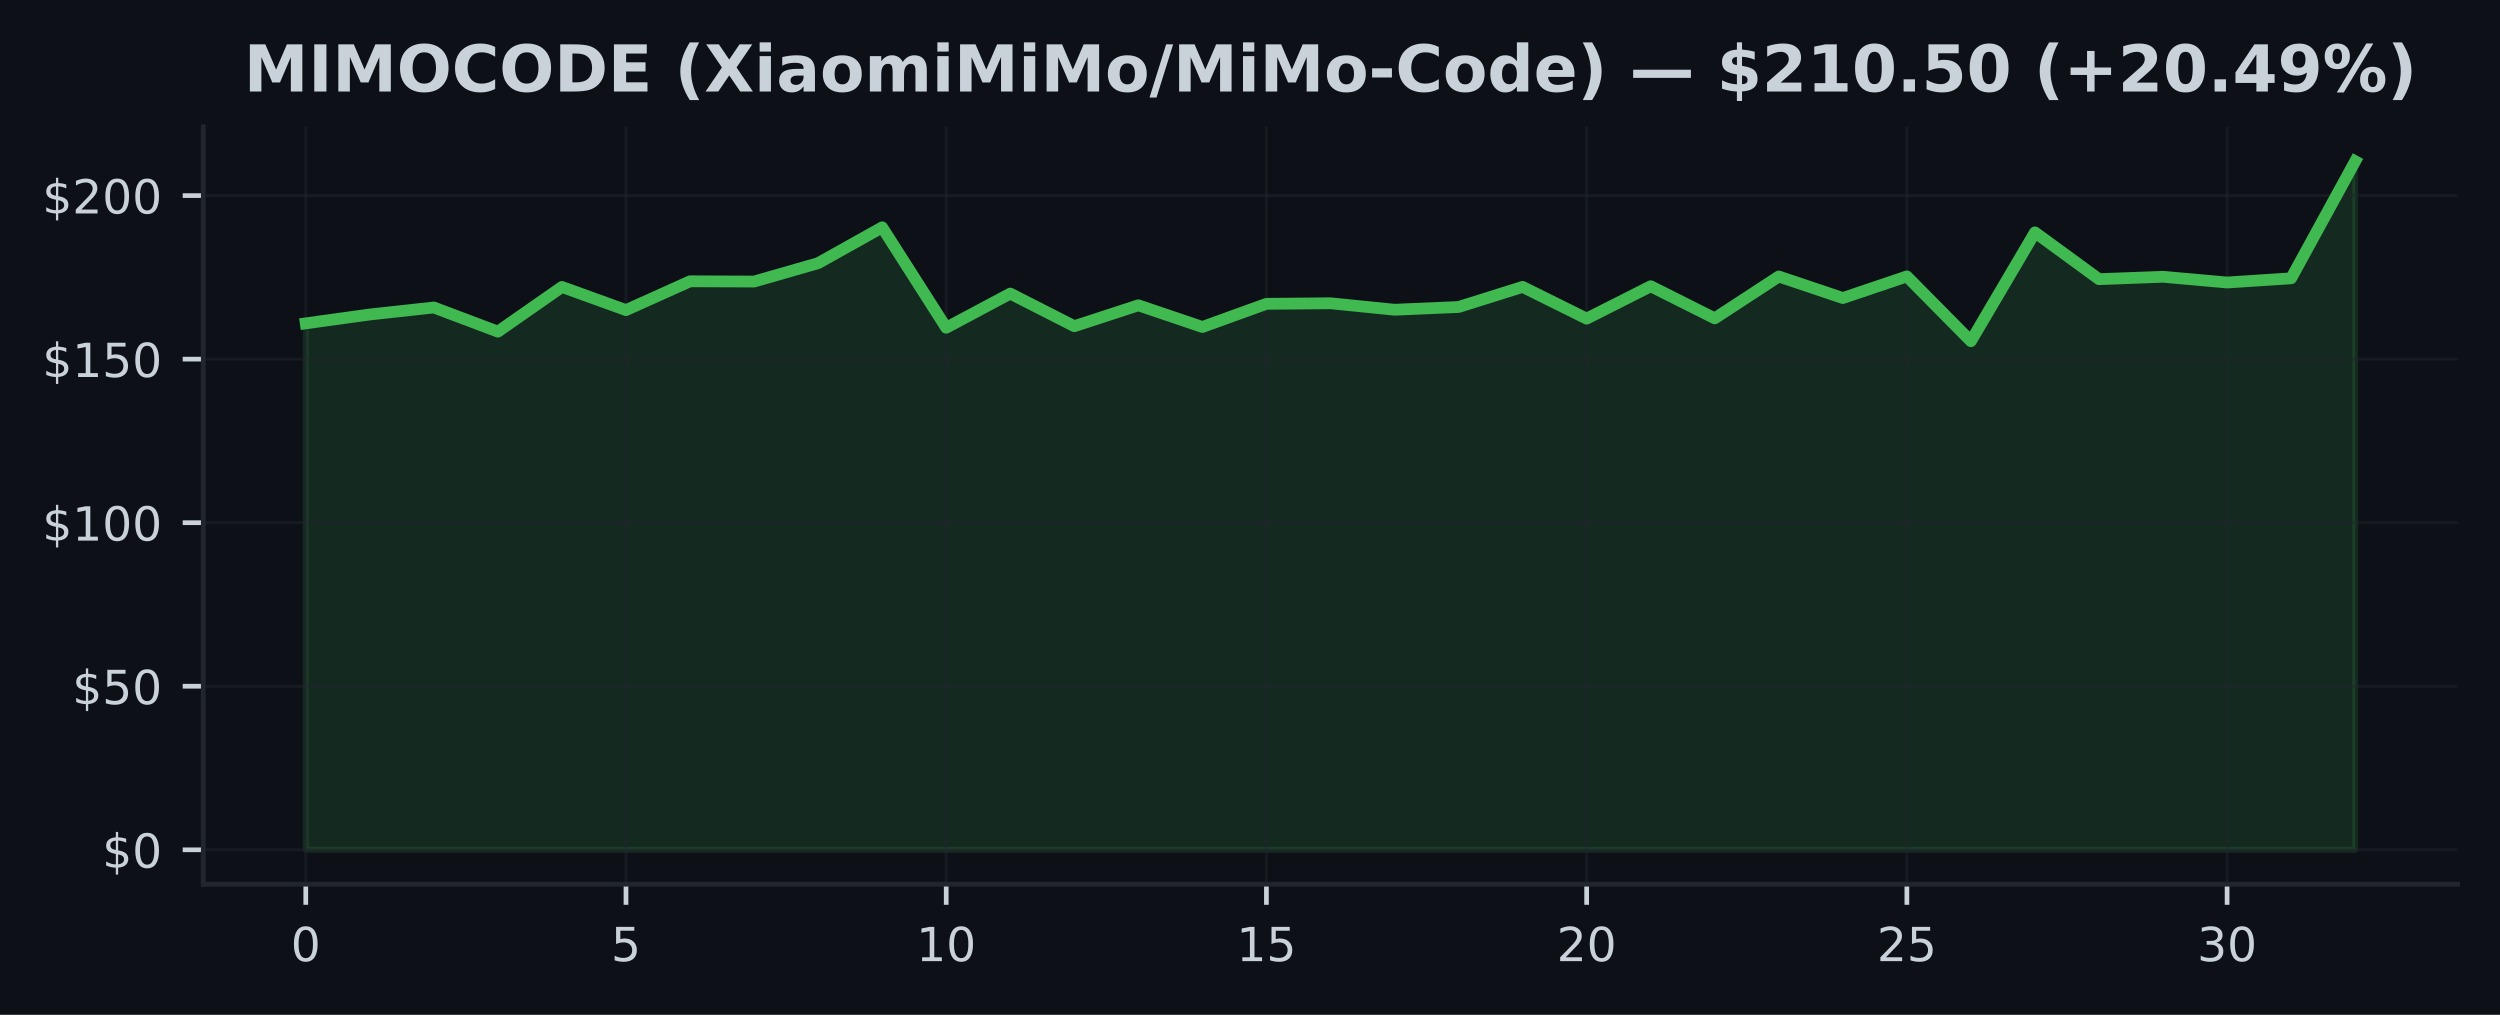
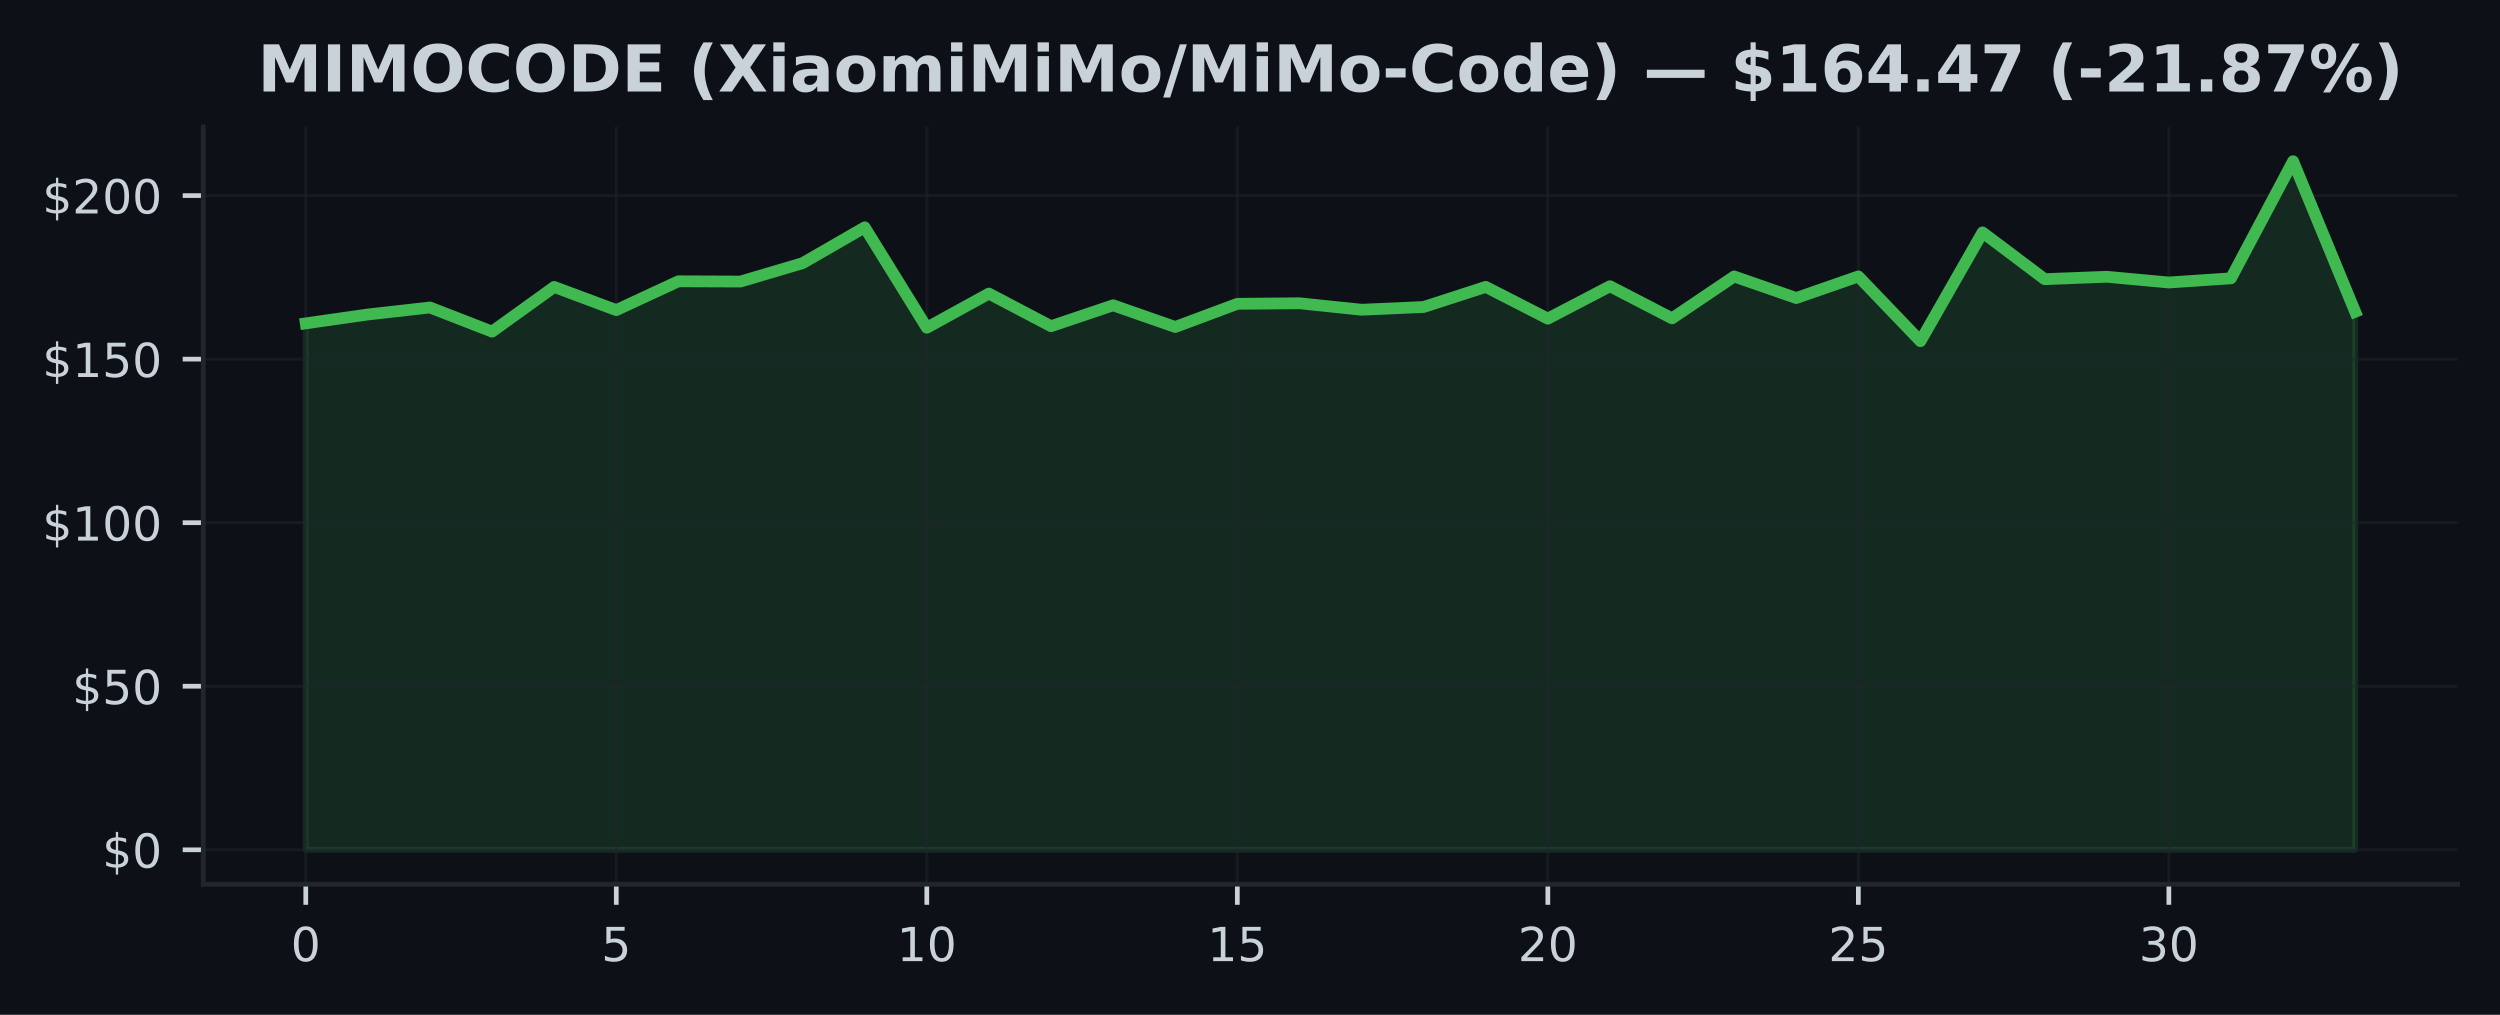
<svg xmlns="http://www.w3.org/2000/svg" xmlns:xlink="http://www.w3.org/1999/xlink" width="425pt" height="172.518pt" viewBox="0 0 425 172.518" version="1.1">
  <defs>
    <style type="text/css">*{stroke-linejoin: round; stroke-linecap: butt}</style>
  </defs>
  <g id="figure_1">
    <g id="patch_1">
      <path d="M 0 172.518  L 425 172.518  L 425 0  L 0 0  z " style="fill: #0d1117" />
    </g>
    <g id="axes_1">
      <g id="patch_2">
        <path d="M 34.56 150.318  L 417.8 150.318  L 417.8 21.558  L 34.56 21.558  z " style="fill: #0d1117" />
      </g>
      <g id="FillBetweenPolyCollection_1">
        <defs>
-           <path id="mfc4ad6c9dd" d="M 51.98 -28.053  L 51.98 -117.548  L 62.867 -119.055  L 73.755 -120.245  L 84.642 -116.141  L 95.53 -123.737  L 106.418 -119.8  L 117.305 -124.699  L 128.192 -124.655  L 139.08 -127.78  L 149.968 -133.869  L 160.855 -116.803  L 171.743 -122.608  L 182.63 -117.064  L 193.518 -120.618  L 204.405 -116.931  L 215.292 -120.868  L 226.18 -120.962  L 237.067 -119.861  L 247.955 -120.328  L 258.842 -123.748  L 269.73 -118.349  L 280.618 -123.86  L 291.505 -118.399  L 302.392 -125.517  L 313.28 -121.852  L 324.168 -125.528  L 335.055 -114.517  L 345.942 -133.007  L 356.83 -125.061  L 367.717 -125.467  L 378.605 -124.493  L 389.493 -125.205  L 400.38 -145.107  L 400.38 -28.053  L 400.38 -28.053  L 389.493 -28.053  L 378.605 -28.053  L 367.717 -28.053  L 356.83 -28.053  L 345.942 -28.053  L 335.055 -28.053  L 324.168 -28.053  L 313.28 -28.053  L 302.392 -28.053  L 291.505 -28.053  L 280.618 -28.053  L 269.73 -28.053  L 258.842 -28.053  L 247.955 -28.053  L 237.067 -28.053  L 226.18 -28.053  L 215.292 -28.053  L 204.405 -28.053  L 193.518 -28.053  L 182.63 -28.053  L 171.743 -28.053  L 160.855 -28.053  L 149.968 -28.053  L 139.08 -28.053  L 128.192 -28.053  L 117.305 -28.053  L 106.418 -28.053  L 95.53 -28.053  L 84.642 -28.053  L 73.755 -28.053  L 62.867 -28.053  L 51.98 -28.053  z " style="stroke: #3fb950; stroke-opacity: 0.15" />
+           <path id="md03cb60ba3" d="M 51.98 -28.053  L 51.98 -117.548  L 62.538 -119.055  L 73.095 -120.245  L 83.653 -116.141  L 94.21 -123.737  L 104.768 -119.8  L 115.325 -124.699  L 125.883 -124.655  L 136.441 -127.78  L 146.998 -133.869  L 157.556 -116.803  L 168.113 -122.608  L 178.671 -117.064  L 189.228 -120.618  L 199.786 -116.931  L 210.344 -120.868  L 220.901 -120.962  L 231.459 -119.861  L 242.016 -120.328  L 252.574 -123.748  L 263.132 -118.349  L 273.689 -123.86  L 284.247 -118.399  L 294.804 -125.517  L 305.362 -121.852  L 315.919 -125.528  L 326.477 -114.517  L 337.035 -133.007  L 347.592 -125.061  L 358.15 -125.467  L 368.707 -124.493  L 379.265 -125.205  L 389.822 -145.107  L 400.38 -119.511  L 400.38 -28.053  L 400.38 -28.053  L 389.822 -28.053  L 379.265 -28.053  L 368.707 -28.053  L 358.15 -28.053  L 347.592 -28.053  L 337.035 -28.053  L 326.477 -28.053  L 315.919 -28.053  L 305.362 -28.053  L 294.804 -28.053  L 284.247 -28.053  L 273.689 -28.053  L 263.132 -28.053  L 252.574 -28.053  L 242.016 -28.053  L 231.459 -28.053  L 220.901 -28.053  L 210.344 -28.053  L 199.786 -28.053  L 189.228 -28.053  L 178.671 -28.053  L 168.113 -28.053  L 157.556 -28.053  L 146.998 -28.053  L 136.441 -28.053  L 125.883 -28.053  L 115.325 -28.053  L 104.768 -28.053  L 94.21 -28.053  L 83.653 -28.053  L 73.095 -28.053  L 62.538 -28.053  L 51.98 -28.053  z " style="stroke: #3fb950; stroke-opacity: 0.15" />
        </defs>
-         <g clip-path="url(#pa682e26025)">
-           <use xlink:href="#mfc4ad6c9dd" x="0" y="172.518" style="fill: #3fb950; fill-opacity: 0.15; stroke: #3fb950; stroke-opacity: 0.15" />
+         <g clip-path="url(#p1b7de92ba8)">
+           <use xlink:href="#md03cb60ba3" x="0" y="172.518" style="fill: #3fb950; fill-opacity: 0.15; stroke: #3fb950; stroke-opacity: 0.15" />
        </g>
      </g>
      <g id="matplotlib.axis_1">
        <g id="xtick_1">
          <g id="line2d_1">
-             <path d="M 51.98 150.318  L 51.98 21.558  " clip-path="url(#pa682e26025)" style="fill: none; stroke: #21262d; stroke-opacity: 0.5; stroke-width: 0.5; stroke-linecap: square" />
+             <path d="M 51.98 150.318  L 51.98 21.558  " clip-path="url(#p1b7de92ba8)" style="fill: none; stroke: #21262d; stroke-opacity: 0.5; stroke-width: 0.5; stroke-linecap: square" />
          </g>
          <g id="line2d_2">
            <defs>
-               <path id="m9e9a8f52b4" d="M 0 0  L 0 3.5  " style="stroke: #c9d1d9; stroke-width: 0.8" />
+               <path id="m978ab2743c" d="M 0 0  L 0 3.5  " style="stroke: #c9d1d9; stroke-width: 0.8" />
            </defs>
            <g>
-               <use xlink:href="#m9e9a8f52b4" x="51.98" y="150.318" style="fill: #c9d1d9; stroke: #c9d1d9; stroke-width: 0.8" />
+               <use xlink:href="#m978ab2743c" x="51.98" y="150.318" style="fill: #c9d1d9; stroke: #c9d1d9; stroke-width: 0.8" />
            </g>
          </g>
          <g id="text_1">
            <g style="fill: #c9d1d9" transform="translate(49.435 163.3964) scale(0.08 -0.08)">
              <defs>
                <path id="DejaVuSans-13" d="M 2034 4250  Q 1547 4250 1301 3770  Q 1056 3291 1056 2328  Q 1056 1369 1301 889  Q 1547 409 2034 409  Q 2525 409 2770 889  Q 3016 1369 3016 2328  Q 3016 3291 2770 3770  Q 2525 4250 2034 4250  z M 2034 4750  Q 2819 4750 3233 4129  Q 3647 3509 3647 2328  Q 3647 1150 3233 529  Q 2819 -91 2034 -91  Q 1250 -91 836 529  Q 422 1150 422 2328  Q 422 3509 836 4129  Q 1250 4750 2034 4750  z " transform="scale(0.015625)" />
              </defs>
              <use xlink:href="#DejaVuSans-13" />
            </g>
          </g>
        </g>
        <g id="xtick_2">
          <g id="line2d_3">
-             <path d="M 106.418 150.318  L 106.418 21.558  " clip-path="url(#pa682e26025)" style="fill: none; stroke: #21262d; stroke-opacity: 0.5; stroke-width: 0.5; stroke-linecap: square" />
+             <path d="M 104.768 150.318  L 104.768 21.558  " clip-path="url(#p1b7de92ba8)" style="fill: none; stroke: #21262d; stroke-opacity: 0.5; stroke-width: 0.5; stroke-linecap: square" />
          </g>
          <g id="line2d_4">
            <g>
-               <use xlink:href="#m9e9a8f52b4" x="106.418" y="150.318" style="fill: #c9d1d9; stroke: #c9d1d9; stroke-width: 0.8" />
+               <use xlink:href="#m978ab2743c" x="104.768" y="150.318" style="fill: #c9d1d9; stroke: #c9d1d9; stroke-width: 0.8" />
            </g>
          </g>
          <g id="text_2">
-             <g style="fill: #c9d1d9" transform="translate(103.8725 163.3964) scale(0.08 -0.08)">
+             <g style="fill: #c9d1d9" transform="translate(102.2229 163.3964) scale(0.08 -0.08)">
              <defs>
                <path id="DejaVuSans-18" d="M 691 4666  L 3169 4666  L 3169 4134  L 1269 4134  L 1269 2991  Q 1406 3038 1543 3061  Q 1681 3084 1819 3084  Q 2600 3084 3056 2656  Q 3513 2228 3513 1497  Q 3513 744 3044 326  Q 2575 -91 1722 -91  Q 1428 -91 1123 -41  Q 819 9 494 109  L 494 744  Q 775 591 1075 516  Q 1375 441 1709 441  Q 2250 441 2565 725  Q 2881 1009 2881 1497  Q 2881 1984 2565 2268  Q 2250 2553 1709 2553  Q 1456 2553 1204 2497  Q 953 2441 691 2322  L 691 4666  z " transform="scale(0.015625)" />
              </defs>
              <use xlink:href="#DejaVuSans-18" />
            </g>
          </g>
        </g>
        <g id="xtick_3">
          <g id="line2d_5">
-             <path d="M 160.855 150.318  L 160.855 21.558  " clip-path="url(#pa682e26025)" style="fill: none; stroke: #21262d; stroke-opacity: 0.5; stroke-width: 0.5; stroke-linecap: square" />
+             <path d="M 157.556 150.318  L 157.556 21.558  " clip-path="url(#p1b7de92ba8)" style="fill: none; stroke: #21262d; stroke-opacity: 0.5; stroke-width: 0.5; stroke-linecap: square" />
          </g>
          <g id="line2d_6">
            <g>
-               <use xlink:href="#m9e9a8f52b4" x="160.855" y="150.318" style="fill: #c9d1d9; stroke: #c9d1d9; stroke-width: 0.8" />
+               <use xlink:href="#m978ab2743c" x="157.556" y="150.318" style="fill: #c9d1d9; stroke: #c9d1d9; stroke-width: 0.8" />
            </g>
          </g>
          <g id="text_3">
-             <g style="fill: #c9d1d9" transform="translate(155.765 163.3964) scale(0.08 -0.08)">
+             <g style="fill: #c9d1d9" transform="translate(152.4658 163.3964) scale(0.08 -0.08)">
              <defs>
                <path id="DejaVuSans-14" d="M 794 531  L 1825 531  L 1825 4091  L 703 3866  L 703 4441  L 1819 4666  L 2450 4666  L 2450 531  L 3481 531  L 3481 0  L 794 0  L 794 531  z " transform="scale(0.015625)" />
              </defs>
              <use xlink:href="#DejaVuSans-14" />
              <use xlink:href="#DejaVuSans-13" transform="translate(63.625 0)" />
            </g>
          </g>
        </g>
        <g id="xtick_4">
          <g id="line2d_7">
-             <path d="M 215.292 150.318  L 215.292 21.558  " clip-path="url(#pa682e26025)" style="fill: none; stroke: #21262d; stroke-opacity: 0.5; stroke-width: 0.5; stroke-linecap: square" />
+             <path d="M 210.344 150.318  L 210.344 21.558  " clip-path="url(#p1b7de92ba8)" style="fill: none; stroke: #21262d; stroke-opacity: 0.5; stroke-width: 0.5; stroke-linecap: square" />
          </g>
          <g id="line2d_8">
            <g>
-               <use xlink:href="#m9e9a8f52b4" x="215.292" y="150.318" style="fill: #c9d1d9; stroke: #c9d1d9; stroke-width: 0.8" />
+               <use xlink:href="#m978ab2743c" x="210.344" y="150.318" style="fill: #c9d1d9; stroke: #c9d1d9; stroke-width: 0.8" />
            </g>
          </g>
          <g id="text_4">
-             <g style="fill: #c9d1d9" transform="translate(210.2025 163.3964) scale(0.08 -0.08)">
+             <g style="fill: #c9d1d9" transform="translate(205.2536 163.3964) scale(0.08 -0.08)">
              <use xlink:href="#DejaVuSans-14" />
              <use xlink:href="#DejaVuSans-18" transform="translate(63.625 0)" />
            </g>
          </g>
        </g>
        <g id="xtick_5">
          <g id="line2d_9">
-             <path d="M 269.73 150.318  L 269.73 21.558  " clip-path="url(#pa682e26025)" style="fill: none; stroke: #21262d; stroke-opacity: 0.5; stroke-width: 0.5; stroke-linecap: square" />
+             <path d="M 263.132 150.318  L 263.132 21.558  " clip-path="url(#p1b7de92ba8)" style="fill: none; stroke: #21262d; stroke-opacity: 0.5; stroke-width: 0.5; stroke-linecap: square" />
          </g>
          <g id="line2d_10">
            <g>
-               <use xlink:href="#m9e9a8f52b4" x="269.73" y="150.318" style="fill: #c9d1d9; stroke: #c9d1d9; stroke-width: 0.8" />
+               <use xlink:href="#m978ab2743c" x="263.132" y="150.318" style="fill: #c9d1d9; stroke: #c9d1d9; stroke-width: 0.8" />
            </g>
          </g>
          <g id="text_5">
-             <g style="fill: #c9d1d9" transform="translate(264.64 163.3964) scale(0.08 -0.08)">
+             <g style="fill: #c9d1d9" transform="translate(258.0415 163.3964) scale(0.08 -0.08)">
              <defs>
                <path id="DejaVuSans-15" d="M 1228 531  L 3431 531  L 3431 0  L 469 0  L 469 531  Q 828 903 1448 1529  Q 2069 2156 2228 2338  Q 2531 2678 2651 2914  Q 2772 3150 2772 3378  Q 2772 3750 2511 3984  Q 2250 4219 1831 4219  Q 1534 4219 1204 4116  Q 875 4013 500 3803  L 500 4441  Q 881 4594 1212 4672  Q 1544 4750 1819 4750  Q 2544 4750 2975 4387  Q 3406 4025 3406 3419  Q 3406 3131 3298 2873  Q 3191 2616 2906 2266  Q 2828 2175 2409 1742  Q 1991 1309 1228 531  z " transform="scale(0.015625)" />
              </defs>
              <use xlink:href="#DejaVuSans-15" />
              <use xlink:href="#DejaVuSans-13" transform="translate(63.625 0)" />
            </g>
          </g>
        </g>
        <g id="xtick_6">
          <g id="line2d_11">
-             <path d="M 324.168 150.318  L 324.168 21.558  " clip-path="url(#pa682e26025)" style="fill: none; stroke: #21262d; stroke-opacity: 0.5; stroke-width: 0.5; stroke-linecap: square" />
+             <path d="M 315.919 150.318  L 315.919 21.558  " clip-path="url(#p1b7de92ba8)" style="fill: none; stroke: #21262d; stroke-opacity: 0.5; stroke-width: 0.5; stroke-linecap: square" />
          </g>
          <g id="line2d_12">
            <g>
-               <use xlink:href="#m9e9a8f52b4" x="324.168" y="150.318" style="fill: #c9d1d9; stroke: #c9d1d9; stroke-width: 0.8" />
+               <use xlink:href="#m978ab2743c" x="315.919" y="150.318" style="fill: #c9d1d9; stroke: #c9d1d9; stroke-width: 0.8" />
            </g>
          </g>
          <g id="text_6">
-             <g style="fill: #c9d1d9" transform="translate(319.0775 163.3964) scale(0.08 -0.08)">
+             <g style="fill: #c9d1d9" transform="translate(310.8294 163.3964) scale(0.08 -0.08)">
              <use xlink:href="#DejaVuSans-15" />
              <use xlink:href="#DejaVuSans-18" transform="translate(63.625 0)" />
            </g>
          </g>
        </g>
        <g id="xtick_7">
          <g id="line2d_13">
-             <path d="M 378.605 150.318  L 378.605 21.558  " clip-path="url(#pa682e26025)" style="fill: none; stroke: #21262d; stroke-opacity: 0.5; stroke-width: 0.5; stroke-linecap: square" />
+             <path d="M 368.707 150.318  L 368.707 21.558  " clip-path="url(#p1b7de92ba8)" style="fill: none; stroke: #21262d; stroke-opacity: 0.5; stroke-width: 0.5; stroke-linecap: square" />
          </g>
          <g id="line2d_14">
            <g>
-               <use xlink:href="#m9e9a8f52b4" x="378.605" y="150.318" style="fill: #c9d1d9; stroke: #c9d1d9; stroke-width: 0.8" />
+               <use xlink:href="#m978ab2743c" x="368.707" y="150.318" style="fill: #c9d1d9; stroke: #c9d1d9; stroke-width: 0.8" />
            </g>
          </g>
          <g id="text_7">
-             <g style="fill: #c9d1d9" transform="translate(373.515 163.3964) scale(0.08 -0.08)">
+             <g style="fill: #c9d1d9" transform="translate(363.6173 163.3964) scale(0.08 -0.08)">
              <defs>
                <path id="DejaVuSans-16" d="M 2597 2516  Q 3050 2419 3304 2112  Q 3559 1806 3559 1356  Q 3559 666 3084 287  Q 2609 -91 1734 -91  Q 1441 -91 1130 -33  Q 819 25 488 141  L 488 750  Q 750 597 1062 519  Q 1375 441 1716 441  Q 2309 441 2620 675  Q 2931 909 2931 1356  Q 2931 1769 2642 2001  Q 2353 2234 1838 2234  L 1294 2234  L 1294 2753  L 1863 2753  Q 2328 2753 2575 2939  Q 2822 3125 2822 3475  Q 2822 3834 2567 4026  Q 2313 4219 1838 4219  Q 1578 4219 1281 4162  Q 984 4106 628 3988  L 628 4550  Q 988 4650 1302 4700  Q 1616 4750 1894 4750  Q 2613 4750 3031 4423  Q 3450 4097 3450 3541  Q 3450 3153 3228 2886  Q 3006 2619 2597 2516  z " transform="scale(0.015625)" />
              </defs>
              <use xlink:href="#DejaVuSans-16" />
              <use xlink:href="#DejaVuSans-13" transform="translate(63.625 0)" />
            </g>
          </g>
        </g>
      </g>
      <g id="matplotlib.axis_2">
        <g id="ytick_1">
          <g id="line2d_15">
-             <path d="M 34.56 144.466  L 417.8 144.466  " clip-path="url(#pa682e26025)" style="fill: none; stroke: #21262d; stroke-opacity: 0.5; stroke-width: 0.5; stroke-linecap: square" />
+             <path d="M 34.56 144.466  L 417.8 144.466  " clip-path="url(#p1b7de92ba8)" style="fill: none; stroke: #21262d; stroke-opacity: 0.5; stroke-width: 0.5; stroke-linecap: square" />
          </g>
          <g id="line2d_16">
            <defs>
-               <path id="m4385bc6e28" d="M 0 0  L -3.5 0  " style="stroke: #c9d1d9; stroke-width: 0.8" />
+               <path id="m76fa2a50bf" d="M 0 0  L -3.5 0  " style="stroke: #c9d1d9; stroke-width: 0.8" />
            </defs>
            <g>
-               <use xlink:href="#m4385bc6e28" x="34.56" y="144.466" style="fill: #c9d1d9; stroke: #c9d1d9; stroke-width: 0.8" />
+               <use xlink:href="#m76fa2a50bf" x="34.56" y="144.466" style="fill: #c9d1d9; stroke: #c9d1d9; stroke-width: 0.8" />
            </g>
          </g>
          <g id="text_8">
            <g style="fill: #c9d1d9" transform="translate(17.38 147.5049) scale(0.08 -0.08)">
              <defs>
                <path id="DejaVuSans-7" d="M 2163 -941  L 1850 -941  L 1847 0  Q 1519 6 1191 76  Q 863 147 531 288  L 531 850  Q 850 650 1176 548  Q 1503 447 1850 444  L 1850 1869  Q 1159 1981 845 2250  Q 531 2519 531 2988  Q 531 3497 872 3790  Q 1213 4084 1850 4128  L 1850 4863  L 2163 4863  L 2163 4138  Q 2453 4125 2725 4076  Q 2997 4028 3256 3944  L 3256 3397  Q 2997 3528 2723 3600  Q 2450 3672 2163 3684  L 2163 2350  Q 2872 2241 3206 1959  Q 3541 1678 3541 1191  Q 3541 663 3186 358  Q 2831 53 2163 6  L 2163 -941  z M 1850 2406  L 1850 3688  Q 1488 3647 1297 3481  Q 1106 3316 1106 3041  Q 1106 2772 1282 2622  Q 1459 2472 1850 2406  z M 2163 1806  L 2163 453  Q 2559 506 2761 678  Q 2963 850 2963 1131  Q 2963 1406 2770 1568  Q 2578 1731 2163 1806  z " transform="scale(0.015625)" />
              </defs>
              <use xlink:href="#DejaVuSans-7" />
              <use xlink:href="#DejaVuSans-13" transform="translate(63.625 0)" />
            </g>
          </g>
        </g>
        <g id="ytick_2">
          <g id="line2d_17">
-             <path d="M 34.56 116.662  L 417.8 116.662  " clip-path="url(#pa682e26025)" style="fill: none; stroke: #21262d; stroke-opacity: 0.5; stroke-width: 0.5; stroke-linecap: square" />
+             <path d="M 34.56 116.662  L 417.8 116.662  " clip-path="url(#p1b7de92ba8)" style="fill: none; stroke: #21262d; stroke-opacity: 0.5; stroke-width: 0.5; stroke-linecap: square" />
          </g>
          <g id="line2d_18">
            <g>
-               <use xlink:href="#m4385bc6e28" x="34.56" y="116.662" style="fill: #c9d1d9; stroke: #c9d1d9; stroke-width: 0.8" />
+               <use xlink:href="#m76fa2a50bf" x="34.56" y="116.662" style="fill: #c9d1d9; stroke: #c9d1d9; stroke-width: 0.8" />
            </g>
          </g>
          <g id="text_9">
            <g style="fill: #c9d1d9" transform="translate(12.29 119.701) scale(0.08 -0.08)">
              <use xlink:href="#DejaVuSans-7" />
              <use xlink:href="#DejaVuSans-18" transform="translate(63.625 0)" />
              <use xlink:href="#DejaVuSans-13" transform="translate(127.25 0)" />
            </g>
          </g>
        </g>
        <g id="ytick_3">
          <g id="line2d_19">
-             <path d="M 34.56 88.858  L 417.8 88.858  " clip-path="url(#pa682e26025)" style="fill: none; stroke: #21262d; stroke-opacity: 0.5; stroke-width: 0.5; stroke-linecap: square" />
+             <path d="M 34.56 88.858  L 417.8 88.858  " clip-path="url(#p1b7de92ba8)" style="fill: none; stroke: #21262d; stroke-opacity: 0.5; stroke-width: 0.5; stroke-linecap: square" />
          </g>
          <g id="line2d_20">
            <g>
-               <use xlink:href="#m4385bc6e28" x="34.56" y="88.858" style="fill: #c9d1d9; stroke: #c9d1d9; stroke-width: 0.8" />
+               <use xlink:href="#m76fa2a50bf" x="34.56" y="88.858" style="fill: #c9d1d9; stroke: #c9d1d9; stroke-width: 0.8" />
            </g>
          </g>
          <g id="text_10">
            <g style="fill: #c9d1d9" transform="translate(7.2 91.89707) scale(0.08 -0.08)">
              <use xlink:href="#DejaVuSans-7" />
              <use xlink:href="#DejaVuSans-14" transform="translate(63.625 0)" />
              <use xlink:href="#DejaVuSans-13" transform="translate(127.25 0)" />
              <use xlink:href="#DejaVuSans-13" transform="translate(190.875 0)" />
            </g>
          </g>
        </g>
        <g id="ytick_4">
          <g id="line2d_21">
-             <path d="M 34.56 61.054  L 417.8 61.054  " clip-path="url(#pa682e26025)" style="fill: none; stroke: #21262d; stroke-opacity: 0.5; stroke-width: 0.5; stroke-linecap: square" />
+             <path d="M 34.56 61.054  L 417.8 61.054  " clip-path="url(#p1b7de92ba8)" style="fill: none; stroke: #21262d; stroke-opacity: 0.5; stroke-width: 0.5; stroke-linecap: square" />
          </g>
          <g id="line2d_22">
            <g>
-               <use xlink:href="#m4385bc6e28" x="34.56" y="61.054" style="fill: #c9d1d9; stroke: #c9d1d9; stroke-width: 0.8" />
+               <use xlink:href="#m76fa2a50bf" x="34.56" y="61.054" style="fill: #c9d1d9; stroke: #c9d1d9; stroke-width: 0.8" />
            </g>
          </g>
          <g id="text_11">
            <g style="fill: #c9d1d9" transform="translate(7.2 64.09314) scale(0.08 -0.08)">
              <use xlink:href="#DejaVuSans-7" />
              <use xlink:href="#DejaVuSans-14" transform="translate(63.625 0)" />
              <use xlink:href="#DejaVuSans-18" transform="translate(127.25 0)" />
              <use xlink:href="#DejaVuSans-13" transform="translate(190.875 0)" />
            </g>
          </g>
        </g>
        <g id="ytick_5">
          <g id="line2d_23">
-             <path d="M 34.56 33.25  L 417.8 33.25  " clip-path="url(#pa682e26025)" style="fill: none; stroke: #21262d; stroke-opacity: 0.5; stroke-width: 0.5; stroke-linecap: square" />
+             <path d="M 34.56 33.25  L 417.8 33.25  " clip-path="url(#p1b7de92ba8)" style="fill: none; stroke: #21262d; stroke-opacity: 0.5; stroke-width: 0.5; stroke-linecap: square" />
          </g>
          <g id="line2d_24">
            <g>
-               <use xlink:href="#m4385bc6e28" x="34.56" y="33.25" style="fill: #c9d1d9; stroke: #c9d1d9; stroke-width: 0.8" />
+               <use xlink:href="#m76fa2a50bf" x="34.56" y="33.25" style="fill: #c9d1d9; stroke: #c9d1d9; stroke-width: 0.8" />
            </g>
          </g>
          <g id="text_12">
            <g style="fill: #c9d1d9" transform="translate(7.2 36.28921) scale(0.08 -0.08)">
              <use xlink:href="#DejaVuSans-7" />
              <use xlink:href="#DejaVuSans-15" transform="translate(63.625 0)" />
              <use xlink:href="#DejaVuSans-13" transform="translate(127.25 0)" />
              <use xlink:href="#DejaVuSans-13" transform="translate(190.875 0)" />
            </g>
          </g>
        </g>
      </g>
      <g id="line2d_25">
-         <path d="M 51.98 54.97  L 62.867 53.463  L 73.755 52.273  L 84.642 56.377  L 95.53 48.781  L 106.418 52.718  L 117.305 47.819  L 128.192 47.864  L 139.08 44.738  L 149.968 38.649  L 160.855 55.715  L 171.743 49.91  L 182.63 55.454  L 193.518 51.901  L 204.405 55.588  L 215.292 51.65  L 226.18 51.556  L 237.067 52.657  L 247.955 52.19  L 258.842 48.77  L 269.73 54.17  L 280.618 48.659  L 291.505 54.119  L 302.392 47.002  L 313.28 50.666  L 324.168 46.991  L 335.055 58.001  L 345.942 39.511  L 356.83 47.458  L 367.717 47.052  L 378.605 48.025  L 389.493 47.313  L 400.38 27.411  " clip-path="url(#pa682e26025)" style="fill: none; stroke: #3fb950; stroke-width: 2; stroke-linecap: square" />
+         <path d="M 51.98 54.97  L 62.538 53.463  L 73.095 52.273  L 83.653 56.377  L 94.21 48.781  L 104.768 52.718  L 115.325 47.819  L 125.883 47.864  L 136.441 44.738  L 146.998 38.649  L 157.556 55.715  L 168.113 49.91  L 178.671 55.454  L 189.228 51.901  L 199.786 55.588  L 210.344 51.65  L 220.901 51.556  L 231.459 52.657  L 242.016 52.19  L 252.574 48.77  L 263.132 54.17  L 273.689 48.659  L 284.247 54.119  L 294.804 47.002  L 305.362 50.666  L 315.919 46.991  L 326.477 58.001  L 337.035 39.511  L 347.592 47.458  L 358.15 47.052  L 368.707 48.025  L 379.265 47.313  L 389.822 27.411  L 400.38 53.007  " clip-path="url(#p1b7de92ba8)" style="fill: none; stroke: #3fb950; stroke-width: 2; stroke-linecap: square" />
      </g>
      <g id="patch_3">
        <path d="M 34.56 150.318  L 34.56 21.558  " style="fill: none; stroke: #21262d; stroke-width: 0.8; stroke-linejoin: miter; stroke-linecap: square" />
      </g>
      <g id="patch_4">
        <path d="M 34.56 150.318  L 417.8 150.318  " style="fill: none; stroke: #21262d; stroke-width: 0.8; stroke-linejoin: miter; stroke-linecap: square" />
      </g>
      <g id="text_13">
-         <g style="fill: #c9d1d9" transform="translate(41.46766 15.55828) scale(0.11 -0.11)">
+         <g style="fill: #c9d1d9" transform="translate(43.79398 15.55828) scale(0.11 -0.11)">
          <defs>
            <path id="DejaVuSans-Bold-30" d="M 588 4666  L 2119 4666  L 3181 2169  L 4250 4666  L 5778 4666  L 5778 0  L 4641 0  L 4641 3413  L 3566 897  L 2803 897  L 1728 3413  L 1728 0  L 588 0  L 588 4666  z " transform="scale(0.015625)" />
            <path id="DejaVuSans-Bold-2c" d="M 588 4666  L 1791 4666  L 1791 0  L 588 0  L 588 4666  z " transform="scale(0.015625)" />
            <path id="DejaVuSans-Bold-32" d="M 2719 3878  Q 2169 3878 1866 3472  Q 1563 3066 1563 2328  Q 1563 1594 1866 1187  Q 2169 781 2719 781  Q 3272 781 3575 1187  Q 3878 1594 3878 2328  Q 3878 3066 3575 3472  Q 3272 3878 2719 3878  z M 2719 4750  Q 3844 4750 4481 4106  Q 5119 3463 5119 2328  Q 5119 1197 4481 553  Q 3844 -91 2719 -91  Q 1597 -91 958 553  Q 319 1197 319 2328  Q 319 3463 958 4106  Q 1597 4750 2719 4750  z " transform="scale(0.015625)" />
            <path id="DejaVuSans-Bold-26" d="M 4288 256  Q 3956 84 3597 -3  Q 3238 -91 2847 -91  Q 1681 -91 1000 561  Q 319 1213 319 2328  Q 319 3447 1000 4098  Q 1681 4750 2847 4750  Q 3238 4750 3597 4662  Q 3956 4575 4288 4403  L 4288 3438  Q 3953 3666 3628 3772  Q 3303 3878 2944 3878  Q 2300 3878 1931 3465  Q 1563 3053 1563 2328  Q 1563 1606 1931 1193  Q 2300 781 2944 781  Q 3303 781 3628 887  Q 3953 994 4288 1222  L 4288 256  z " transform="scale(0.015625)" />
            <path id="DejaVuSans-Bold-27" d="M 1791 3756  L 1791 909  L 2222 909  Q 2959 909 3348 1275  Q 3738 1641 3738 2338  Q 3738 3031 3350 3393  Q 2963 3756 2222 3756  L 1791 3756  z M 588 4666  L 1856 4666  Q 2919 4666 3439 4514  Q 3959 4363 4331 4000  Q 4659 3684 4818 3271  Q 4978 2859 4978 2338  Q 4978 1809 4818 1395  Q 4659 981 4331 666  Q 3956 303 3431 151  Q 2906 0 1856 0  L 588 0  L 588 4666  z " transform="scale(0.015625)" />
            <path id="DejaVuSans-Bold-28" d="M 588 4666  L 3834 4666  L 3834 3756  L 1791 3756  L 1791 2888  L 3713 2888  L 3713 1978  L 1791 1978  L 1791 909  L 3903 909  L 3903 0  L 588 0  L 588 4666  z " transform="scale(0.015625)" />
            <path id="DejaVuSans-Bold-3" transform="scale(0.015625)" />
            <path id="DejaVuSans-Bold-b" d="M 2413 -844  L 1484 -844  Q 1006 -72 778 623  Q 550 1319 550 2003  Q 550 2688 779 3389  Q 1009 4091 1484 4856  L 2413 4856  Q 2013 4116 1813 3408  Q 1613 2700 1613 2009  Q 1613 1319 1811 609  Q 2009 -100 2413 -844  z " transform="scale(0.015625)" />
            <path id="DejaVuSans-Bold-3b" d="M 3188 2381  L 4806 0  L 3553 0  L 2463 1594  L 1381 0  L 122 0  L 1741 2381  L 184 4666  L 1441 4666  L 2463 3163  L 3481 4666  L 4744 4666  L 3188 2381  z " transform="scale(0.015625)" />
            <path id="DejaVuSans-Bold-4c" d="M 538 3500  L 1656 3500  L 1656 0  L 538 0  L 538 3500  z M 538 4863  L 1656 4863  L 1656 3950  L 538 3950  L 538 4863  z " transform="scale(0.015625)" />
            <path id="DejaVuSans-Bold-44" d="M 2106 1575  Q 1756 1575 1579 1456  Q 1403 1338 1403 1106  Q 1403 894 1545 773  Q 1688 653 1941 653  Q 2256 653 2472 879  Q 2688 1106 2688 1447  L 2688 1575  L 2106 1575  z M 3816 1997  L 3816 0  L 2688 0  L 2688 519  Q 2463 200 2181 54  Q 1900 -91 1497 -91  Q 953 -91 614 226  Q 275 544 275 1050  Q 275 1666 698 1953  Q 1122 2241 2028 2241  L 2688 2241  L 2688 2328  Q 2688 2594 2478 2717  Q 2269 2841 1825 2841  Q 1466 2841 1156 2769  Q 847 2697 581 2553  L 581 3406  Q 941 3494 1303 3539  Q 1666 3584 2028 3584  Q 2975 3584 3395 3211  Q 3816 2838 3816 1997  z " transform="scale(0.015625)" />
            <path id="DejaVuSans-Bold-52" d="M 2203 2784  Q 1831 2784 1636 2517  Q 1441 2250 1441 1747  Q 1441 1244 1636 976  Q 1831 709 2203 709  Q 2569 709 2762 976  Q 2956 1244 2956 1747  Q 2956 2250 2762 2517  Q 2569 2784 2203 2784  z M 2203 3584  Q 3106 3584 3614 3096  Q 4122 2609 4122 1747  Q 4122 884 3614 396  Q 3106 -91 2203 -91  Q 1297 -91 786 396  Q 275 884 275 1747  Q 275 2609 786 3096  Q 1297 3584 2203 3584  z " transform="scale(0.015625)" />
            <path id="DejaVuSans-Bold-50" d="M 3781 2919  Q 3994 3244 4286 3414  Q 4578 3584 4928 3584  Q 5531 3584 5847 3212  Q 6163 2841 6163 2131  L 6163 0  L 5038 0  L 5038 1825  Q 5041 1866 5042 1909  Q 5044 1953 5044 2034  Q 5044 2406 4934 2573  Q 4825 2741 4581 2741  Q 4263 2741 4089 2478  Q 3916 2216 3909 1719  L 3909 0  L 2784 0  L 2784 1825  Q 2784 2406 2684 2573  Q 2584 2741 2328 2741  Q 2006 2741 1831 2477  Q 1656 2213 1656 1722  L 1656 0  L 531 0  L 531 3500  L 1656 3500  L 1656 2988  Q 1863 3284 2130 3434  Q 2397 3584 2719 3584  Q 3081 3584 3359 3409  Q 3638 3234 3781 2919  z " transform="scale(0.015625)" />
            <path id="DejaVuSans-Bold-12" d="M 1644 4666  L 2338 4666  L 691 -594  L 0 -594  L 1644 4666  z " transform="scale(0.015625)" />
            <path id="DejaVuSans-Bold-10" d="M 347 2297  L 2309 2297  L 2309 1388  L 347 1388  L 347 2297  z " transform="scale(0.015625)" />
            <path id="DejaVuSans-Bold-47" d="M 2919 2988  L 2919 4863  L 4044 4863  L 4044 0  L 2919 0  L 2919 506  Q 2688 197 2409 53  Q 2131 -91 1766 -91  Q 1119 -91 703 423  Q 288 938 288 1747  Q 288 2556 703 3070  Q 1119 3584 1766 3584  Q 2128 3584 2408 3439  Q 2688 3294 2919 2988  z M 2181 722  Q 2541 722 2730 984  Q 2919 1247 2919 1747  Q 2919 2247 2730 2509  Q 2541 2772 2181 2772  Q 1825 2772 1636 2509  Q 1447 2247 1447 1747  Q 1447 1247 1636 984  Q 1825 722 2181 722  z " transform="scale(0.015625)" />
            <path id="DejaVuSans-Bold-48" d="M 4031 1759  L 4031 1441  L 1416 1441  Q 1456 1047 1700 850  Q 1944 653 2381 653  Q 2734 653 3104 758  Q 3475 863 3866 1075  L 3866 213  Q 3469 63 3072 -14  Q 2675 -91 2278 -91  Q 1328 -91 801 392  Q 275 875 275 1747  Q 275 2603 792 3093  Q 1309 3584 2216 3584  Q 3041 3584 3536 3087  Q 4031 2591 4031 1759  z M 2881 2131  Q 2881 2450 2695 2645  Q 2509 2841 2209 2841  Q 1884 2841 1681 2658  Q 1478 2475 1428 2131  L 2881 2131  z " transform="scale(0.015625)" />
            <path id="DejaVuSans-Bold-c" d="M 513 -844  Q 913 -100 1113 609  Q 1313 1319 1313 2009  Q 1313 2700 1113 3408  Q 913 4116 513 4856  L 1441 4856  Q 1916 4091 2145 3389  Q 2375 2688 2375 2003  Q 2375 1319 2147 623  Q 1919 -72 1441 -844  L 513 -844  z " transform="scale(0.015625)" />
            <path id="DejaVuSans-Bold-af6" d="M 344 2156  L 6056 2156  L 6056 1350  L 344 1350  L 344 2156  z " transform="scale(0.015625)" />
            <path id="DejaVuSans-Bold-7" d="M 2484 -941  L 1978 -941  L 1975 0  Q 1584 16 1218 87  Q 853 159 506 288  L 506 1106  Q 866 922 1233 823  Q 1600 725 1978 713  L 1978 1684  L 1875 1703  Q 1128 1834 814 2115  Q 500 2397 500 2925  Q 500 3484 883 3798  Q 1266 4113 1975 4141  L 1978 4863  L 2484 4863  L 2484 4153  Q 2797 4128 3109 4075  Q 3422 4022 3738 3938  L 3738 3144  Q 3425 3275 3112 3348  Q 2800 3422 2484 3438  L 2484 2541  L 2584 2522  Q 3378 2397 3698 2105  Q 4019 1813 4019 1241  Q 4019 666 3637 358  Q 3256 50 2484 6  L 2484 -941  z M 1978 2613  L 1978 3428  Q 1756 3416 1623 3308  Q 1491 3200 1491 3034  Q 1491 2850 1612 2745  Q 1734 2641 1978 2613  z M 2484 1594  L 2484 725  Q 2756 728 2892 831  Q 3028 934 3028 1141  Q 3028 1353 2903 1458  Q 2778 1563 2484 1594  z " transform="scale(0.015625)" />
+             <path id="DejaVuSans-Bold-14" d="M 750 831  L 1813 831  L 1813 3847  L 722 3622  L 722 4441  L 1806 4666  L 2950 4666  L 2950 831  L 4013 831  L 4013 0  L 750 0  L 750 831  z " transform="scale(0.015625)" />
+             <path id="DejaVuSans-Bold-19" d="M 2316 2303  Q 2000 2303 1842 2098  Q 1684 1894 1684 1484  Q 1684 1075 1842 870  Q 2000 666 2316 666  Q 2634 666 2792 870  Q 2950 1075 2950 1484  Q 2950 1894 2792 2098  Q 2634 2303 2316 2303  z M 3803 4544  L 3803 3681  Q 3506 3822 3243 3889  Q 2981 3956 2731 3956  Q 2194 3956 1894 3657  Q 1594 3359 1544 2772  Q 1750 2925 1990 3001  Q 2231 3078 2516 3078  Q 3231 3078 3670 2659  Q 4109 2241 4109 1563  Q 4109 813 3618 361  Q 3128 -91 2303 -91  Q 1394 -91 895 523  Q 397 1138 397 2266  Q 397 3422 980 4083  Q 1563 4744 2578 4744  Q 2900 4744 3203 4694  Q 3506 4644 3803 4544  z " transform="scale(0.015625)" />
+             <path id="DejaVuSans-Bold-17" d="M 2356 3675  L 1038 1722  L 2356 1722  L 2356 3675  z M 2156 4666  L 3494 4666  L 3494 1722  L 4159 1722  L 4159 850  L 3494 850  L 3494 0  L 2356 0  L 2356 850  L 288 850  L 288 1881  L 2156 4666  z " transform="scale(0.015625)" />
+             <path id="DejaVuSans-Bold-11" d="M 653 1209  L 1778 1209  L 1778 0  L 653 0  L 653 1209  z " transform="scale(0.015625)" />
+             <path id="DejaVuSans-Bold-1a" d="M 428 4666  L 3944 4666  L 3944 3988  L 2125 0  L 953 0  L 2675 3781  L 428 3781  L 428 4666  z " transform="scale(0.015625)" />
            <path id="DejaVuSans-Bold-15" d="M 1844 884  L 3897 884  L 3897 0  L 506 0  L 506 884  L 2209 2388  Q 2438 2594 2547 2791  Q 2656 2988 2656 3200  Q 2656 3528 2436 3728  Q 2216 3928 1850 3928  Q 1569 3928 1234 3808  Q 900 3688 519 3450  L 519 4475  Q 925 4609 1322 4679  Q 1719 4750 2100 4750  Q 2938 4750 3402 4381  Q 3866 4013 3866 3353  Q 3866 2972 3669 2642  Q 3472 2313 2841 1759  L 1844 884  z " transform="scale(0.015625)" />
-             <path id="DejaVuSans-Bold-14" d="M 750 831  L 1813 831  L 1813 3847  L 722 3622  L 722 4441  L 1806 4666  L 2950 4666  L 2950 831  L 4013 831  L 4013 0  L 750 0  L 750 831  z " transform="scale(0.015625)" />
-             <path id="DejaVuSans-Bold-13" d="M 2944 2338  Q 2944 3213 2780 3570  Q 2616 3928 2228 3928  Q 1841 3928 1675 3570  Q 1509 3213 1509 2338  Q 1509 1453 1675 1090  Q 1841 728 2228 728  Q 2613 728 2778 1090  Q 2944 1453 2944 2338  z M 4147 2328  Q 4147 1169 3647 539  Q 3147 -91 2228 -91  Q 1306 -91 806 539  Q 306 1169 306 2328  Q 306 3491 806 4120  Q 1306 4750 2228 4750  Q 3147 4750 3647 4120  Q 4147 3491 4147 2328  z " transform="scale(0.015625)" />
-             <path id="DejaVuSans-Bold-11" d="M 653 1209  L 1778 1209  L 1778 0  L 653 0  L 653 1209  z " transform="scale(0.015625)" />
-             <path id="DejaVuSans-Bold-18" d="M 678 4666  L 3669 4666  L 3669 3781  L 1638 3781  L 1638 3059  Q 1775 3097 1914 3117  Q 2053 3138 2203 3138  Q 3056 3138 3531 2711  Q 4006 2284 4006 1522  Q 4006 766 3489 337  Q 2972 -91 2053 -91  Q 1656 -91 1267 -14  Q 878 63 494 219  L 494 1166  Q 875 947 1217 837  Q 1559 728 1863 728  Q 2300 728 2551 942  Q 2803 1156 2803 1522  Q 2803 1891 2551 2103  Q 2300 2316 1863 2316  Q 1603 2316 1309 2248  Q 1016 2181 678 2041  L 678 4666  z " transform="scale(0.015625)" />
-             <path id="DejaVuSans-Bold-e" d="M 3053 4013  L 3053 2375  L 4684 2375  L 4684 1638  L 3053 1638  L 3053 0  L 2309 0  L 2309 1638  L 678 1638  L 678 2375  L 2309 2375  L 2309 4013  L 3053 4013  z " transform="scale(0.015625)" />
-             <path id="DejaVuSans-Bold-17" d="M 2356 3675  L 1038 1722  L 2356 1722  L 2356 3675  z M 2156 4666  L 3494 4666  L 3494 1722  L 4159 1722  L 4159 850  L 3494 850  L 3494 0  L 2356 0  L 2356 850  L 288 850  L 288 1881  L 2156 4666  z " transform="scale(0.015625)" />
-             <path id="DejaVuSans-Bold-1c" d="M 641 103  L 641 966  Q 928 831 1190 764  Q 1453 697 1709 697  Q 2247 697 2547 995  Q 2847 1294 2900 1881  Q 2688 1725 2447 1647  Q 2206 1569 1925 1569  Q 1209 1569 770 1986  Q 331 2403 331 3084  Q 331 3838 820 4291  Q 1309 4744 2131 4744  Q 3044 4744 3544 4128  Q 4044 3513 4044 2388  Q 4044 1231 3459 570  Q 2875 -91 1856 -91  Q 1528 -91 1228 -42  Q 928 6 641 103  z M 2125 2350  Q 2441 2350 2600 2554  Q 2759 2759 2759 3169  Q 2759 3575 2600 3781  Q 2441 3988 2125 3988  Q 1809 3988 1650 3781  Q 1491 3575 1491 3169  Q 1491 2759 1650 2554  Q 1809 2350 2125 2350  z " transform="scale(0.015625)" />
+             <path id="DejaVuSans-Bold-1b" d="M 2228 2088  Q 1891 2088 1709 1903  Q 1528 1719 1528 1375  Q 1528 1031 1709 848  Q 1891 666 2228 666  Q 2563 666 2741 848  Q 2919 1031 2919 1375  Q 2919 1722 2741 1905  Q 2563 2088 2228 2088  z M 1350 2484  Q 925 2613 709 2878  Q 494 3144 494 3541  Q 494 4131 934 4440  Q 1375 4750 2228 4750  Q 3075 4750 3515 4442  Q 3956 4134 3956 3541  Q 3956 3144 3739 2878  Q 3522 2613 3097 2484  Q 3572 2353 3814 2058  Q 4056 1763 4056 1313  Q 4056 619 3595 264  Q 3134 -91 2228 -91  Q 1319 -91 855 264  Q 391 619 391 1313  Q 391 1763 633 2058  Q 875 2353 1350 2484  z M 1631 3419  Q 1631 3141 1786 2991  Q 1941 2841 2228 2841  Q 2509 2841 2662 2991  Q 2816 3141 2816 3419  Q 2816 3697 2662 3845  Q 2509 3994 2228 3994  Q 1941 3994 1786 3844  Q 1631 3694 1631 3419  z " transform="scale(0.015625)" />
            <path id="DejaVuSans-Bold-8" d="M 4959 1925  Q 4738 1925 4616 1733  Q 4494 1541 4494 1184  Q 4494 825 4614 633  Q 4734 441 4959 441  Q 5184 441 5303 633  Q 5422 825 5422 1184  Q 5422 1541 5301 1733  Q 5181 1925 4959 1925  z M 4959 2450  Q 5541 2450 5875 2112  Q 6209 1775 6209 1184  Q 6209 594 5875 251  Q 5541 -91 4959 -91  Q 4378 -91 4042 251  Q 3706 594 3706 1184  Q 3706 1772 4042 2111  Q 4378 2450 4959 2450  z M 2094 -91  L 1403 -91  L 4319 4750  L 5013 4750  L 2094 -91  z M 1453 4750  Q 2034 4750 2367 4411  Q 2700 4072 2700 3481  Q 2700 2891 2367 2550  Q 2034 2209 1453 2209  Q 872 2209 539 2550  Q 206 2891 206 3481  Q 206 4072 539 4411  Q 872 4750 1453 4750  z M 1453 4225  Q 1228 4225 1106 4031  Q 984 3838 984 3481  Q 984 3122 1106 2926  Q 1228 2731 1453 2731  Q 1678 2731 1798 2926  Q 1919 3122 1919 3481  Q 1919 3838 1797 4031  Q 1675 4225 1453 4225  z " transform="scale(0.015625)" />
          </defs>
          <use xlink:href="#DejaVuSans-Bold-30" />
          <use xlink:href="#DejaVuSans-Bold-2c" transform="translate(99.51562 0)" />
          <use xlink:href="#DejaVuSans-Bold-30" transform="translate(136.7188 0)" />
          <use xlink:href="#DejaVuSans-Bold-32" transform="translate(236.2344 0)" />
          <use xlink:href="#DejaVuSans-Bold-26" transform="translate(321.25 0)" />
          <use xlink:href="#DejaVuSans-Bold-32" transform="translate(394.6406 0)" />
          <use xlink:href="#DejaVuSans-Bold-27" transform="translate(479.6562 0)" />
          <use xlink:href="#DejaVuSans-Bold-28" transform="translate(562.6719 0)" />
          <use xlink:href="#DejaVuSans-Bold-3" transform="translate(630.9844 0)" />
          <use xlink:href="#DejaVuSans-Bold-b" transform="translate(665.7969 0)" />
          <use xlink:href="#DejaVuSans-Bold-3b" transform="translate(711.5 0)" />
          <use xlink:href="#DejaVuSans-Bold-4c" transform="translate(788.5938 0)" />
          <use xlink:href="#DejaVuSans-Bold-44" transform="translate(822.875 0)" />
          <use xlink:href="#DejaVuSans-Bold-52" transform="translate(890.3594 0)" />
          <use xlink:href="#DejaVuSans-Bold-50" transform="translate(959.0625 0)" />
          <use xlink:href="#DejaVuSans-Bold-4c" transform="translate(1063.266 0)" />
          <use xlink:href="#DejaVuSans-Bold-30" transform="translate(1097.547 0)" />
          <use xlink:href="#DejaVuSans-Bold-4c" transform="translate(1197.062 0)" />
          <use xlink:href="#DejaVuSans-Bold-30" transform="translate(1231.344 0)" />
          <use xlink:href="#DejaVuSans-Bold-52" transform="translate(1330.859 0)" />
          <use xlink:href="#DejaVuSans-Bold-12" transform="translate(1399.562 0)" />
          <use xlink:href="#DejaVuSans-Bold-30" transform="translate(1436.094 0)" />
          <use xlink:href="#DejaVuSans-Bold-4c" transform="translate(1535.609 0)" />
          <use xlink:href="#DejaVuSans-Bold-30" transform="translate(1569.891 0)" />
          <use xlink:href="#DejaVuSans-Bold-52" transform="translate(1669.406 0)" />
          <use xlink:href="#DejaVuSans-Bold-10" transform="translate(1738.109 0)" />
          <use xlink:href="#DejaVuSans-Bold-26" transform="translate(1779.609 0)" />
          <use xlink:href="#DejaVuSans-Bold-52" transform="translate(1853 0)" />
          <use xlink:href="#DejaVuSans-Bold-47" transform="translate(1921.703 0)" />
          <use xlink:href="#DejaVuSans-Bold-48" transform="translate(1993.281 0)" />
          <use xlink:href="#DejaVuSans-Bold-c" transform="translate(2061.109 0)" />
          <use xlink:href="#DejaVuSans-Bold-3" transform="translate(2106.812 0)" />
          <use xlink:href="#DejaVuSans-Bold-af6" transform="translate(2141.625 0)" />
          <use xlink:href="#DejaVuSans-Bold-3" transform="translate(2241.625 0)" />
          <use xlink:href="#DejaVuSans-Bold-7" transform="translate(2276.438 0)" />
-           <use xlink:href="#DejaVuSans-Bold-15" transform="translate(2346.016 0)" />
-           <use xlink:href="#DejaVuSans-Bold-14" transform="translate(2415.594 0)" />
-           <use xlink:href="#DejaVuSans-Bold-13" transform="translate(2485.172 0)" />
+           <use xlink:href="#DejaVuSans-Bold-14" transform="translate(2346.016 0)" />
+           <use xlink:href="#DejaVuSans-Bold-19" transform="translate(2415.594 0)" />
+           <use xlink:href="#DejaVuSans-Bold-17" transform="translate(2485.172 0)" />
          <use xlink:href="#DejaVuSans-Bold-11" transform="translate(2554.75 0)" />
-           <use xlink:href="#DejaVuSans-Bold-18" transform="translate(2592.734 0)" />
-           <use xlink:href="#DejaVuSans-Bold-13" transform="translate(2662.312 0)" />
+           <use xlink:href="#DejaVuSans-Bold-17" transform="translate(2592.734 0)" />
+           <use xlink:href="#DejaVuSans-Bold-1a" transform="translate(2662.312 0)" />
          <use xlink:href="#DejaVuSans-Bold-3" transform="translate(2731.891 0)" />
          <use xlink:href="#DejaVuSans-Bold-b" transform="translate(2766.703 0)" />
-           <use xlink:href="#DejaVuSans-Bold-e" transform="translate(2812.406 0)" />
-           <use xlink:href="#DejaVuSans-Bold-15" transform="translate(2896.203 0)" />
-           <use xlink:href="#DejaVuSans-Bold-13" transform="translate(2965.781 0)" />
-           <use xlink:href="#DejaVuSans-Bold-11" transform="translate(3035.359 0)" />
-           <use xlink:href="#DejaVuSans-Bold-17" transform="translate(3073.344 0)" />
-           <use xlink:href="#DejaVuSans-Bold-1c" transform="translate(3142.922 0)" />
-           <use xlink:href="#DejaVuSans-Bold-8" transform="translate(3212.5 0)" />
-           <use xlink:href="#DejaVuSans-Bold-c" transform="translate(3312.703 0)" />
+           <use xlink:href="#DejaVuSans-Bold-10" transform="translate(2812.406 0)" />
+           <use xlink:href="#DejaVuSans-Bold-15" transform="translate(2853.906 0)" />
+           <use xlink:href="#DejaVuSans-Bold-14" transform="translate(2923.484 0)" />
+           <use xlink:href="#DejaVuSans-Bold-11" transform="translate(2993.062 0)" />
+           <use xlink:href="#DejaVuSans-Bold-1b" transform="translate(3031.047 0)" />
+           <use xlink:href="#DejaVuSans-Bold-1a" transform="translate(3100.625 0)" />
+           <use xlink:href="#DejaVuSans-Bold-8" transform="translate(3170.203 0)" />
+           <use xlink:href="#DejaVuSans-Bold-c" transform="translate(3270.406 0)" />
        </g>
      </g>
    </g>
  </g>
  <defs>
-     <clipPath id="pa682e26025">
+     <clipPath id="p1b7de92ba8">
      <rect x="34.56" y="21.558" width="383.24" height="128.76" />
    </clipPath>
  </defs>
</svg>
